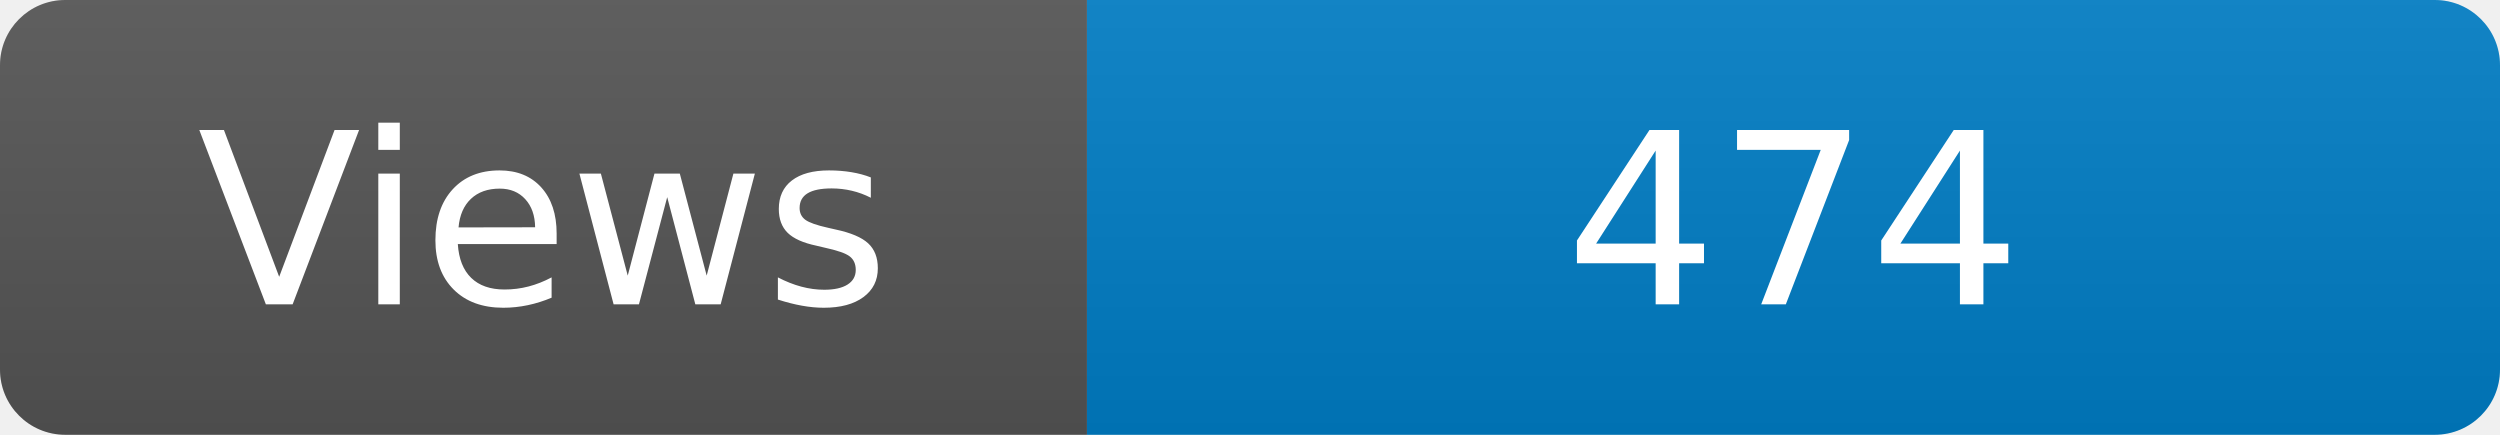
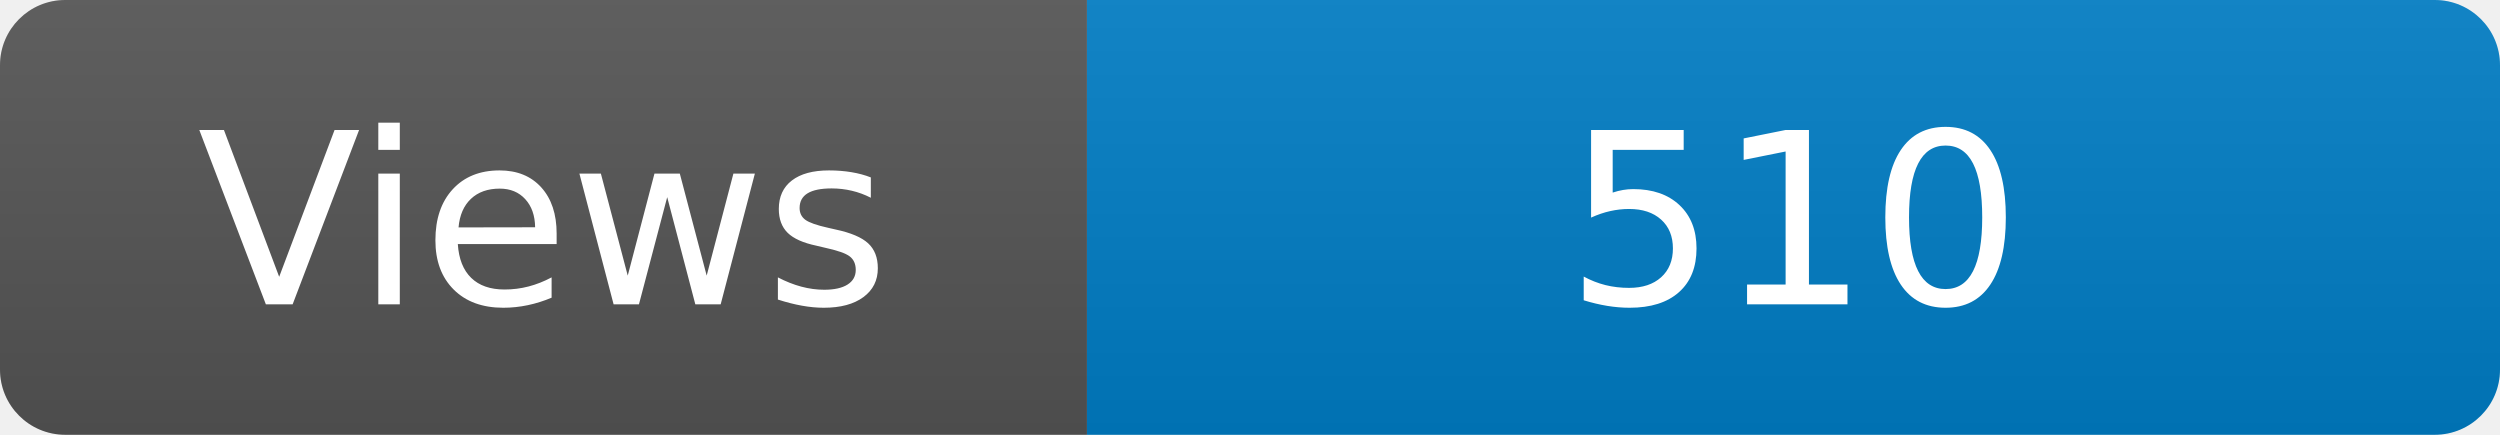
<svg xmlns="http://www.w3.org/2000/svg" width="115" height="20" role="img" aria-label="Maintained?: yes">
  <linearGradient id="s" x2="0" y2="100%">
    <stop offset="0" stop-color="#bbb" stop-opacity=".1" />
    <stop offset="1" stop-opacity=".1" />
  </linearGradient>
  <clipPath id="r">
    <rect width="115" height="20" rx="3" fill="#fff" />
  </clipPath>
  <g clip-path="url(#r)">
    <rect width="50" height="20" fill="#555" />
    <rect x="50" width="160" height="20" fill="#007ec6" />
    <rect width="115" height="20" fill="url(#s)" />
  </g>
  <g fill="#fff" text-anchor="middle" font-family="Verdana,Geneva,DejaVu Sans,sans-serif" font-size="110">
    <text x="250" y="140" transform="scale(.1)" fill="#fff">Views</text>
-     <text x="825" y="140" transform="scale(.1)" fill="#fff">474</text>
+     <text x="825" y="140" transform="scale(.1)" fill="#fff">510</text>
  </g>
</svg>
